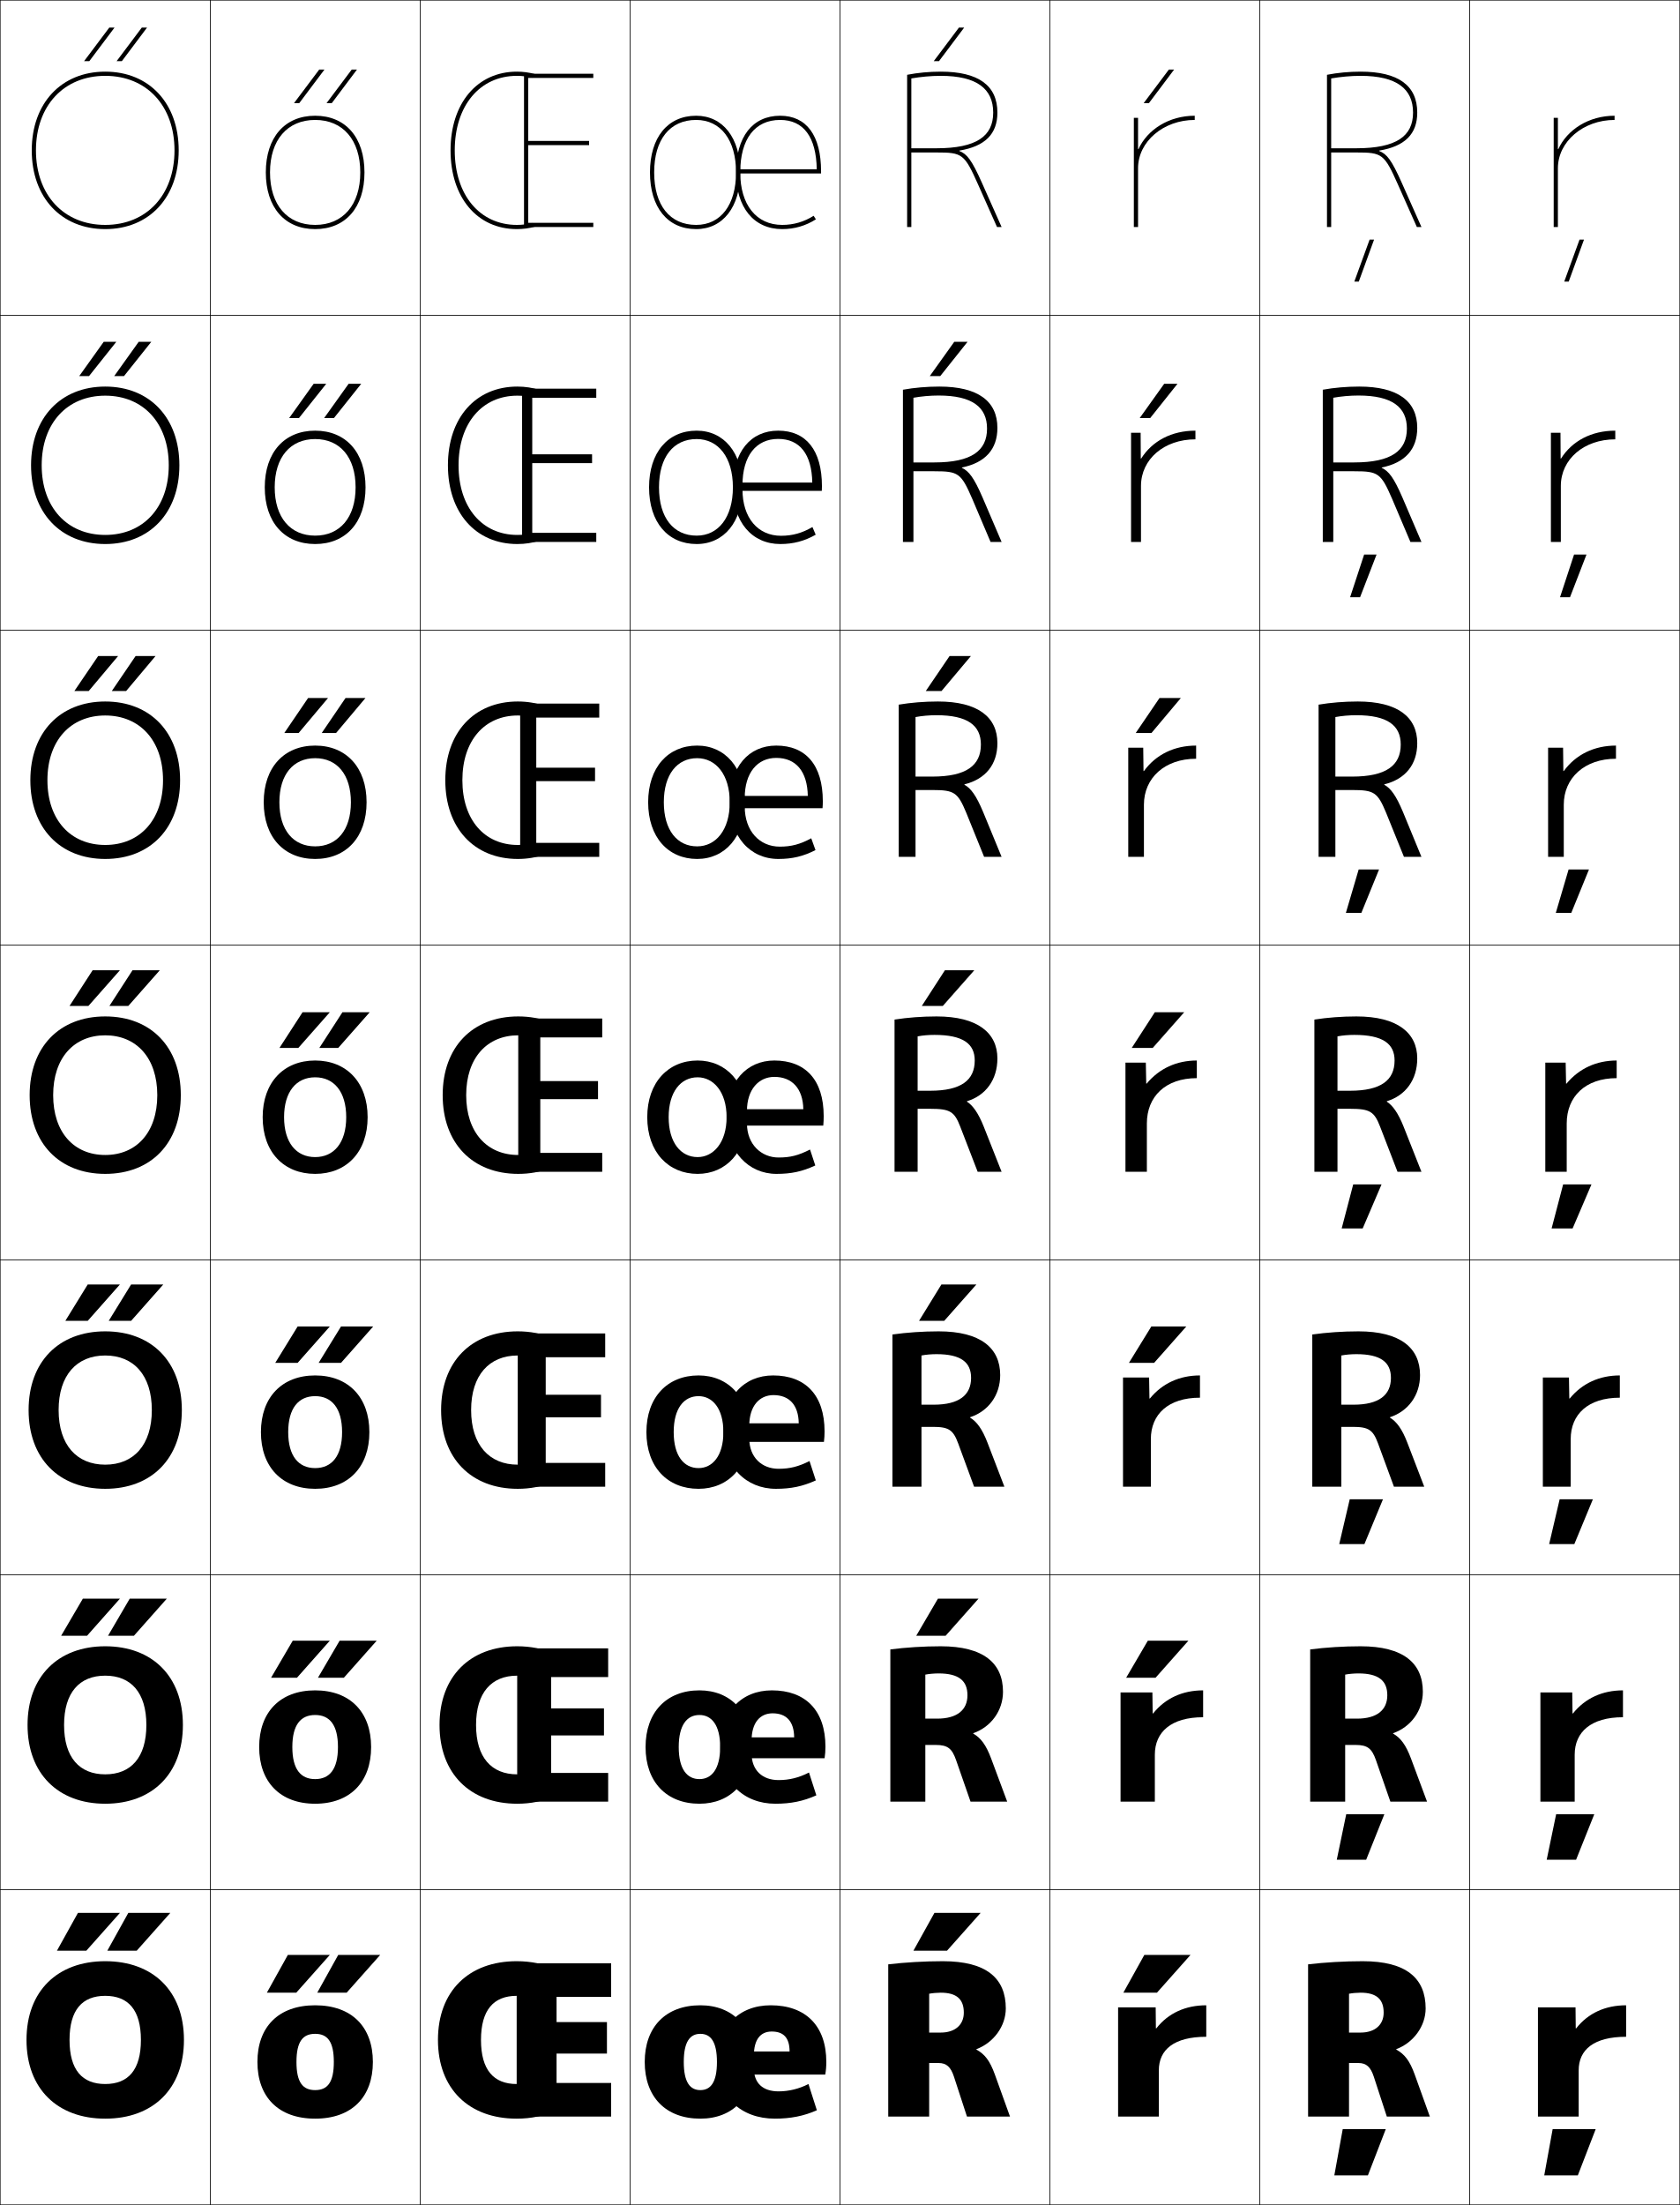
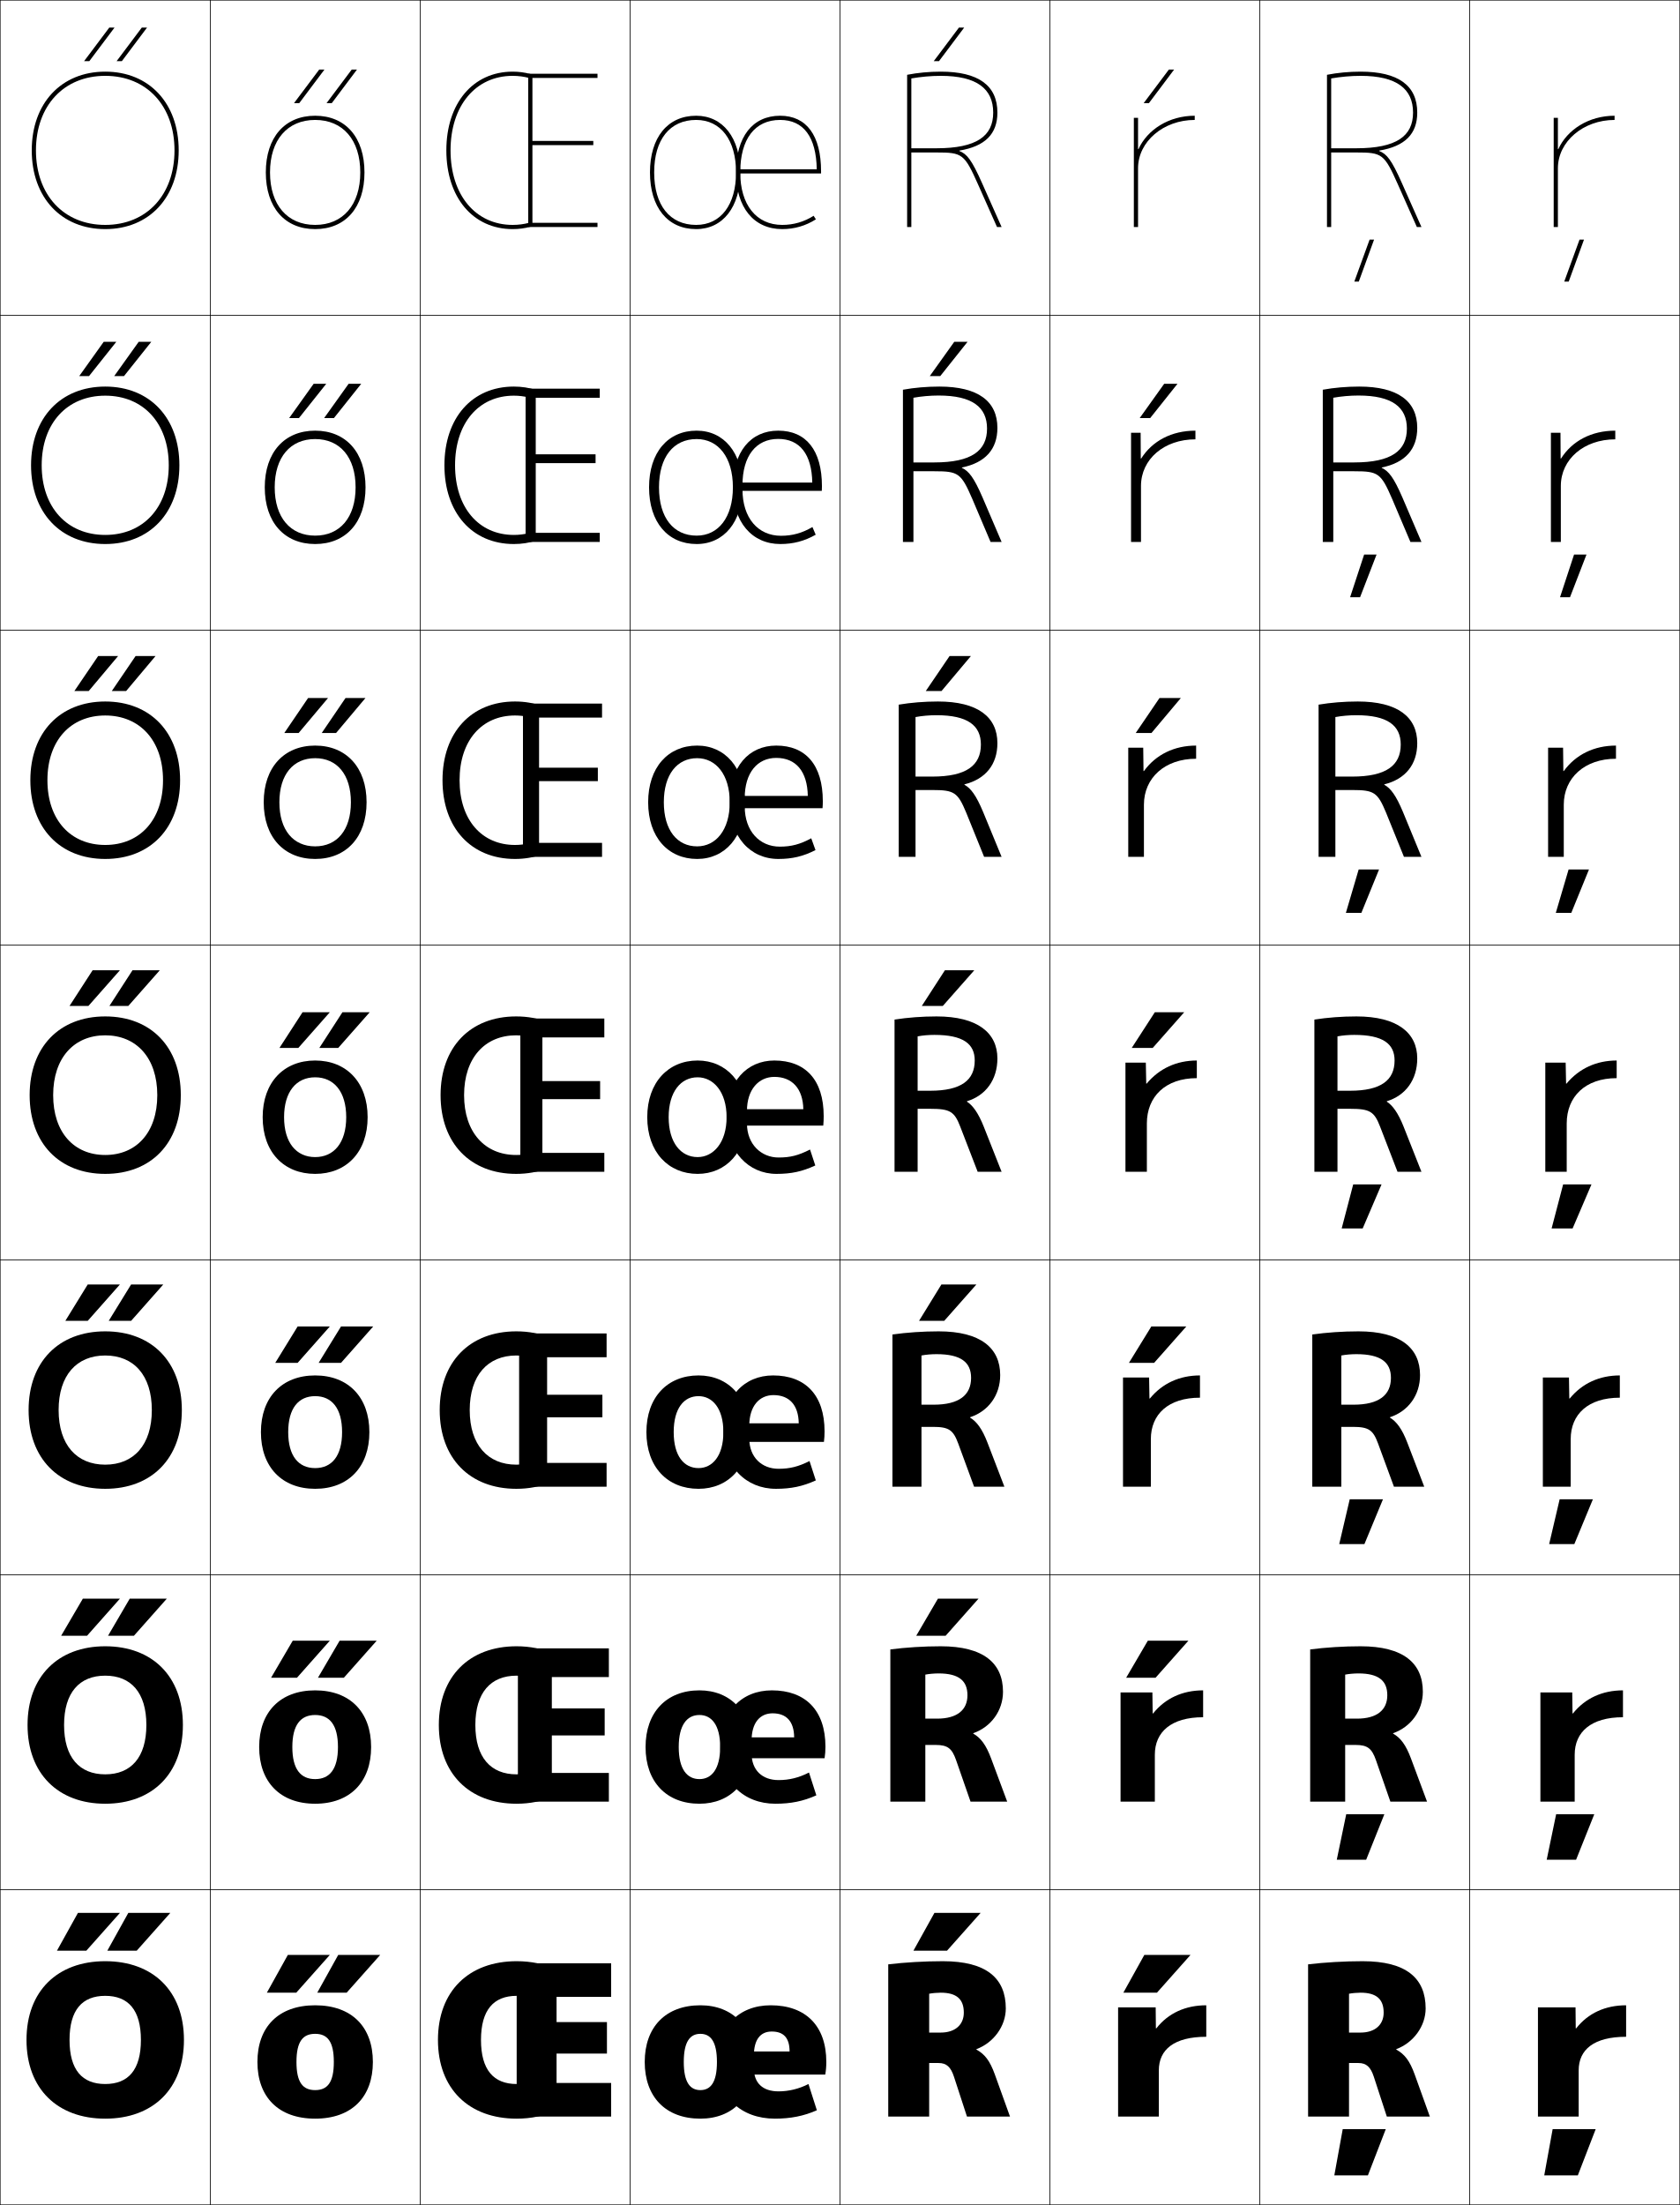
<svg xmlns="http://www.w3.org/2000/svg" width="800.25" height="1050.25" viewBox="0 0 800.25 1050.25" overflow="visible" enable-background="new 0 0 800.25 1050.25" xml:space="preserve">
  <g id="レイヤー1">
    <g>
      <rect x="0.125" y="0.125" fill="none" stroke="#000000" stroke-width="0.25" width="100" height="150" />
      <rect x="100.125" y="0.125" fill="none" stroke="#000000" stroke-width="0.25" width="100" height="150" />
      <rect x="200.125" y="0.125" fill="none" stroke="#000000" stroke-width="0.25" width="100" height="150" />
      <rect x="300.125" y="0.125" fill="none" stroke="#000000" stroke-width="0.25" width="100" height="150" />
      <rect x="400.125" y="0.125" fill="none" stroke="#000000" stroke-width="0.25" width="100" height="150" />
      <rect x="500.125" y="0.125" fill="none" stroke="#000000" stroke-width="0.25" width="100" height="150" />
      <rect x="600.125" y="0.125" fill="none" stroke="#000000" stroke-width="0.25" width="100" height="150" />
      <rect x="0.125" y="150.125" fill="none" stroke="#000000" stroke-width="0.25" width="100" height="150" />
      <rect x="100.125" y="150.125" fill="none" stroke="#000000" stroke-width="0.25" width="100" height="150" />
      <rect x="200.125" y="150.125" fill="none" stroke="#000000" stroke-width="0.25" width="100" height="150" />
      <rect x="300.125" y="150.125" fill="none" stroke="#000000" stroke-width="0.25" width="100" height="150" />
      <rect x="400.125" y="150.125" fill="none" stroke="#000000" stroke-width="0.25" width="100" height="150" />
      <rect x="500.125" y="150.125" fill="none" stroke="#000000" stroke-width="0.25" width="100" height="150" />
      <rect x="600.125" y="150.125" fill="none" stroke="#000000" stroke-width="0.25" width="100" height="150" />
      <rect x="0.125" y="300.125" fill="none" stroke="#000000" stroke-width="0.25" width="100" height="150" />
      <rect x="100.125" y="300.125" fill="none" stroke="#000000" stroke-width="0.25" width="100" height="150" />
      <rect x="200.125" y="300.125" fill="none" stroke="#000000" stroke-width="0.25" width="100" height="150" />
      <rect x="300.125" y="300.125" fill="none" stroke="#000000" stroke-width="0.25" width="100" height="150" />
      <rect x="400.125" y="300.125" fill="none" stroke="#000000" stroke-width="0.25" width="100" height="150" />
      <rect x="500.125" y="300.125" fill="none" stroke="#000000" stroke-width="0.25" width="100" height="150" />
      <rect x="600.125" y="300.125" fill="none" stroke="#000000" stroke-width="0.25" width="100" height="150" />
      <rect x="0.125" y="450.125" fill="none" stroke="#000000" stroke-width="0.25" width="100" height="150" />
      <rect x="100.125" y="450.125" fill="none" stroke="#000000" stroke-width="0.25" width="100" height="150" />
      <rect x="200.125" y="450.125" fill="none" stroke="#000000" stroke-width="0.25" width="100" height="150" />
      <rect x="300.125" y="450.125" fill="none" stroke="#000000" stroke-width="0.25" width="100" height="150" />
      <rect x="400.125" y="450.125" fill="none" stroke="#000000" stroke-width="0.25" width="100" height="150" />
      <rect x="500.125" y="450.125" fill="none" stroke="#000000" stroke-width="0.25" width="100" height="150" />
      <rect x="600.125" y="450.125" fill="none" stroke="#000000" stroke-width="0.25" width="100" height="150" />
      <rect x="0.125" y="600.125" fill="none" stroke="#000000" stroke-width="0.25" width="100" height="150" />
      <rect x="100.125" y="600.125" fill="none" stroke="#000000" stroke-width="0.25" width="100" height="150" />
      <rect x="200.125" y="600.125" fill="none" stroke="#000000" stroke-width="0.25" width="100" height="150" />
      <rect x="300.125" y="600.125" fill="none" stroke="#000000" stroke-width="0.25" width="100" height="150" />
      <rect x="400.125" y="600.125" fill="none" stroke="#000000" stroke-width="0.25" width="100" height="150" />
      <rect x="500.125" y="600.125" fill="none" stroke="#000000" stroke-width="0.25" width="100" height="150" />
      <rect x="600.125" y="600.125" fill="none" stroke="#000000" stroke-width="0.25" width="100" height="150" />
      <rect x="0.125" y="750.125" fill="none" stroke="#000000" stroke-width="0.25" width="100" height="150" />
      <rect x="100.125" y="750.125" fill="none" stroke="#000000" stroke-width="0.25" width="100" height="150" />
      <rect x="200.125" y="750.125" fill="none" stroke="#000000" stroke-width="0.25" width="100" height="150" />
      <rect x="300.125" y="750.125" fill="none" stroke="#000000" stroke-width="0.25" width="100" height="150" />
      <rect x="400.125" y="750.125" fill="none" stroke="#000000" stroke-width="0.25" width="100" height="150" />
      <rect x="500.125" y="750.125" fill="none" stroke="#000000" stroke-width="0.25" width="100" height="150" />
      <rect x="600.125" y="750.125" fill="none" stroke="#000000" stroke-width="0.25" width="100" height="150" />
      <rect x="0.125" y="900.125" fill="none" stroke="#000000" stroke-width="0.25" width="100" height="150" />
      <rect x="100.125" y="900.125" fill="none" stroke="#000000" stroke-width="0.25" width="100" height="150" />
      <rect x="200.125" y="900.125" fill="none" stroke="#000000" stroke-width="0.25" width="100" height="150" />
      <rect x="300.125" y="900.125" fill="none" stroke="#000000" stroke-width="0.25" width="100" height="150" />
      <rect x="400.125" y="900.125" fill="none" stroke="#000000" stroke-width="0.25" width="100" height="150" />
      <rect x="500.125" y="900.125" fill="none" stroke="#000000" stroke-width="0.25" width="100" height="150" />
      <rect x="600.125" y="900.125" fill="none" stroke="#000000" stroke-width="0.25" width="100" height="150" />
      <rect x="700.125" y="0.125" fill="none" stroke="#000000" stroke-width="0.25" width="100" height="150" />
      <rect x="700.125" y="150.125" fill="none" stroke="#000000" stroke-width="0.25" width="100" height="150" />
      <rect x="700.125" y="300.125" fill="none" stroke="#000000" stroke-width="0.25" width="100" height="150" />
      <rect x="700.125" y="450.125" fill="none" stroke="#000000" stroke-width="0.25" width="100" height="150" />
      <rect x="700.125" y="600.125" fill="none" stroke="#000000" stroke-width="0.25" width="100" height="150" />
      <rect x="700.125" y="750.125" fill="none" stroke="#000000" stroke-width="0.25" width="100" height="150" />
      <rect x="700.125" y="900.125" fill="none" stroke="#000000" stroke-width="0.25" width="100" height="150" />
    </g>
    <g>
      <path d="M574.625,955.125c-9.874,0-18.121,3.731-23.8,11H550.625l-0.1-10H532.625v52h19.4v-22      c0-9.89,7.264-16,22.6-16V955.125z" />
      <path d="M533.791,806.125v52H550.125v-22.334c0-10.863,7.796-17.866,23-17.866V805.125      c-9.77,0-18.029,3.733-23.834,11h-0.199l-0.134-10H533.791z" />
      <path d="M534.959,656.125v52h13.266v-22.667c0-11.837,8.328-19.732,23.4-19.732V655.125      c-9.666,0-17.936,3.736-23.866,11h-0.2l-0.167-10H534.959z" />
      <path d="M570.125,505.125c-9.561,0-17.844,3.738-23.899,11h-0.2l-0.2-10H536.125v52h10.2v-23      c0-12.812,8.859-21.6,23.8-21.6V505.125z" />
    </g>
    <path d="M542.125,71.02V56.125h-2v52h2v-28c0-12.682,12.112-23,27-23v-2     c-12.265,0-22.567,6.601-26.8,15.895H542.125z" />
    <path d="M543.358,206.125h-4.567v52h4.734v-26.667c0-12.693,10.977-22.2,25.934-22.2     V205.125c-11.363,0-20.549,4.913-25.834,13.263h-0.199L543.358,206.125z" />
    <path d="M537.458,356.125v52h7.467v-24.833c0-12.753,9.919-21.9,24.867-21.9V355.125     c-10.462,0-19.196,4.325-24.866,12.132h-0.2L544.592,356.125H537.458z" />
    <g>
      <path d="M774.625,955.125c-9.874,0-18.121,3.731-23.8,11H750.625l-0.1-10H732.625v52h19.4v-22      c0-9.89,7.264-16,22.6-16V955.125z" />
      <path d="M733.791,806.125v52H750.125v-22.334c0-10.863,7.796-17.866,23-17.866V805.125      c-9.77,0-18.029,3.733-23.833,11h-0.2l-0.134-10H733.791z" />
      <path d="M734.958,656.125v52h13.268v-22.667c0-11.837,8.327-19.732,23.399-19.732V655.125      c-9.665,0-17.937,3.736-23.866,11h-0.2l-0.167-10H734.958z" />
      <path d="M770.125,505.125c-9.561,0-17.844,3.738-23.899,11h-0.2l-0.2-10H736.125v52h10.2v-23      c0-12.812,8.859-21.6,23.8-21.6V505.125z" />
    </g>
    <path d="M742.125,71.02V56.125h-2v52h2v-28c0-12.682,12.112-23,27-23v-2     c-12.265,0-22.567,6.601-26.8,15.895H742.125z" />
    <path d="M743.358,206.125h-4.567v52h4.734v-26.667c0-12.693,10.977-22.2,25.934-22.2     V205.125c-11.363,0-20.549,4.913-25.834,13.263h-0.199L743.358,206.125z" />
    <path d="M737.458,356.125v52h7.467v-24.833c0-12.753,9.919-21.9,24.867-21.9V355.125     c-10.462,0-19.196,4.325-24.866,12.132h-0.2L744.592,356.125H737.458z" />
    <g>
      <path d="M50.125,934.125c-22.752,0-37.5,14.226-37.5,37.5s14.748,37.5,37.5,37.5v-16.5      c-10.945,0-17-6.672-17-21s6.055-21,17-21s17,6.672,17,21s-6.055,21-17,21v16.5      c22.752,0,37.5-14.226,37.5-37.5S72.877,934.125,50.125,934.125z" />
      <path d="M50.125,784.125c-22.449,0-37,14.366-37,37.5s14.551,37.5,37,37.5v-14      c-12.244,0-19.6-8.021-19.6-23.5c0-15.479,7.355-23.5,19.6-23.5      s19.6,8.021,19.6,23.5c0,15.479-7.356,23.5-19.6,23.5v14c22.449,0,37-14.366,37-37.5      S72.574,784.125,50.125,784.125z" />
      <path d="M50.125,634.125c-22.146,0-36.5,14.507-36.5,37.5s14.354,37.5,36.5,37.5v-11.5      c-13.543,0-22.2-9.37-22.2-26s8.657-26,22.2-26s22.2,9.37,22.2,26      s-8.657,26-22.2,26v11.5c22.146,0,36.5-14.507,36.5-37.5S72.271,634.125,50.125,634.125z" />
      <path d="M50.125,484.125c-21.844,0-36,14.647-36,37.5s14.156,37.5,36,37.5v-9      c-14.842,0-24.8-10.72-24.8-28.5s9.958-28.5,24.8-28.5s24.8,10.72,24.8,28.5      s-9.958,28.5-24.8,28.5v9c21.844,0,36-14.647,36-37.5S71.969,484.125,50.125,484.125z" />
      <path d="M50.125,340.792c16.474,0,27.533,11.902,27.533,30.833      c0,18.931-11.059,30.833-27.533,30.833V409.125c21.541,0,35.667-14.789,35.667-37.5      c0-22.712-14.126-37.5-35.667-37.5s-35.667,14.788-35.667,37.5      c0,22.711,14.126,37.5,35.667,37.5v-6.667c-16.474,0-27.533-11.902-27.533-30.833      C22.591,352.693,33.65,340.792,50.125,340.792z" />
      <path d="M50.125,188.458c18.106,0,30.267,13.084,30.267,33.167      c0,20.083-12.161,33.167-30.267,33.167V259.125c21.238,0,35.333-14.929,35.333-37.5      s-14.096-37.5-35.333-37.5s-35.333,14.929-35.333,37.5s14.096,37.5,35.333,37.5v-4.333      c-18.106,0-30.267-13.084-30.267-33.167C19.858,201.543,32.019,188.458,50.125,188.458z" />
      <path d="M15.125,71.625c0,22.43,14.065,37.5,35,37.5v-2c-19.738,0-33-14.267-33-35.5s13.262-35.5,33-35.5      s33,14.267,33,35.5s-13.262,35.5-33,35.5v2c20.935,0,35-15.07,35-37.5s-14.065-37.5-35-37.5      S15.125,49.195,15.125,71.625z" />
    </g>
    <g>
      <path d="M150.125,955.125c-17.561,0-27.5,10.399-27.5,27s9.939,27,27.5,27v-13.6      c-5.869,0-8.9-3.646-8.9-13.4s3.031-13.4,8.9-13.4      s8.9,3.646,8.9,13.4s-3.031,13.4-8.9,13.4V1009.125      c17.561,0,27.5-10.399,27.5-27S167.686,955.125,150.125,955.125z" />
      <path d="M150.125,805.125c-16.691,0-26.667,10.406-26.667,27c0,16.593,9.976,27,26.667,27      v-11.733c-6.893,0-10.867-4.696-10.867-15.267s3.975-15.267,10.867-15.267      c6.892,0,10.867,4.696,10.867,15.267s-3.975,15.267-10.867,15.267V859.125      c16.691,0,26.666-10.407,26.666-27C176.791,815.531,166.816,805.125,150.125,805.125z" />
      <path d="M150.125,655.125c-15.821,0-25.833,10.414-25.833,27s10.012,27,25.833,27v-9.866      c-7.916,0-12.833-5.747-12.833-17.134s4.917-17.134,12.833-17.134      s12.833,5.747,12.833,17.134s-4.918,17.134-12.833,17.134V709.125      c15.822,0,25.833-10.414,25.833-27S165.947,655.125,150.125,655.125z" />
      <path d="M150.125,505.125c-14.952,0-25,10.421-25,27s10.048,27,25,27v-8      c-8.938,0-14.8-6.797-14.8-19s5.861-19,14.8-19s14.8,6.797,14.8,19      s-5.861,19-14.8,19v8c14.952,0,25-10.421,25-27S165.077,505.125,150.125,505.125z" />
      <path d="M150.125,361.125c10.379,0,17.033,7.724,17.033,21      c0,13.275-6.653,21-17.033,21V409.125c14.799,0,24.5-10.396,24.5-27      c0-16.604-9.7-27-24.5-27c-14.8,0-24.5,10.396-24.5,27      c0,16.604,9.7,27,24.5,27v-6c-10.38,0-17.034-7.724-17.034-21      C133.091,368.849,139.745,361.125,150.125,361.125z" />
      <path d="M150.125,209.125c11.821,0,19.267,8.652,19.267,23s-7.446,23-19.267,23v4      c14.647,0,24-10.371,24-27c0-16.629-9.353-27-24-27s-24,10.371-24,27c0,16.629,9.353,27,24,27v-4      c-11.82,0-19.267-8.652-19.267-23S138.305,209.125,150.125,209.125z" />
      <path d="M126.625,82.125c0,16.654,9.005,27,23.5,27v-2c-13.262,0-21.5-9.579-21.5-25s8.238-25,21.5-25      s21.5,9.579,21.5,25s-8.238,25-21.5,25v2c14.495,0,23.5-10.346,23.5-27s-9.005-27-23.5-27      S126.625,65.471,126.625,82.125z" />
    </g>
    <g>
      <polygon points="451.125,929.125 467.125,911.125 445.125,911.125 435.125,929.125 " />
      <polygon points="446.791,761.458 436.458,779.125 450.458,779.125 466.125,761.458 " />
      <polygon points="448.458,611.792 437.792,629.125 449.792,629.125 465.125,611.792 " />
      <polygon points="450.125,462.125 439.125,479.125 449.125,479.125 464.125,462.125 " />
      <polygon points="448.517,329.125 462.52,312.458 452.354,312.458 441.018,329.125 " />
      <polygon points="447.909,179.125 460.915,162.792 454.582,162.792 442.91,179.125 " />
      <polygon points="447.301,29.125 459.311,13.125 456.811,13.125 444.803,29.125 " />
    </g>
    <g>
      <polygon points="551.125,949.125 567.125,931.125 545.125,931.125 535.125,949.125 " />
      <polygon points="546.791,781.458 536.458,799.125 550.458,799.125 566.125,781.458 " />
      <polygon points="548.458,631.792 537.792,649.125 549.792,649.125 565.125,631.792 " />
      <polygon points="550.125,482.125 539.125,499.125 549.125,499.125 564.125,482.125 " />
      <polygon points="548.517,349.125 562.521,332.458 552.354,332.458 541.018,349.125 " />
      <polygon points="547.909,199.125 560.915,182.792 554.582,182.792 542.91,199.125 " />
      <polygon points="547.301,49.125 559.311,33.125 556.811,33.125 544.803,49.125 " />
    </g>
    <g>
      <polygon points="645.148,134.125 647.277,134.125 654.557,114.125 652.43,114.125 " />
      <polygon points="643.141,284.458 647.893,284.458 655.746,264.125 649.828,264.125 " />
      <polygon points="641.133,434.792 648.509,434.792 656.936,414.125 647.227,414.125 " />
      <polygon points="639.125,585.125 649.125,585.125 658.125,564.125 644.625,564.125 " />
      <polygon points="637.958,735.458 649.958,735.458 658.791,714.125 642.958,714.125 " />
      <polygon points="636.792,885.792 650.792,885.792 659.458,864.125 641.292,864.125 " />
      <polygon points="635.625,1036.125 651.625,1036.125 660.125,1014.125 639.625,1014.125 " />
    </g>
    <g>
      <polygon points="745.148,134.125 747.277,134.125 754.557,114.125 752.43,114.125 " />
      <polygon points="743.141,284.458 747.894,284.458 755.746,264.125 749.828,264.125 " />
      <polygon points="741.133,434.792 748.509,434.792 756.936,414.125 747.227,414.125 " />
      <polygon points="739.125,585.125 749.125,585.125 758.125,564.125 744.625,564.125 " />
      <polygon points="737.958,735.458 749.958,735.458 758.791,714.125 742.958,714.125 " />
      <polygon points="736.792,885.792 750.792,885.792 759.458,864.125 741.292,864.125 " />
      <polygon points="735.625,1036.125 751.625,1036.125 760.125,1014.125 739.625,1014.125 " />
    </g>
    <g>
      <g>
        <polygon points="41.125,929.125 57.125,911.125 37.125,911.125 27.125,929.125 " />
        <polygon points="65.125,929.125 81.125,911.125 61.125,911.125 51.125,929.125 " />
      </g>
      <g>
        <polygon points="39.458,761.458 29.125,779.125 41.458,779.125 57.125,761.458 " />
        <polygon points="61.792,761.458 51.458,779.125 63.791,779.125 79.458,761.458 " />
      </g>
      <g>
        <polygon points="41.792,611.792 31.125,629.125 41.792,629.125 57.125,611.792 " />
        <polygon points="62.458,611.792 51.792,629.125 62.458,629.125 77.792,611.792 " />
      </g>
      <g>
        <polygon points="44.125,462.125 33.125,479.125 42.125,479.125 57.125,462.125 " />
        <polygon points="63.125,462.125 52.125,479.125 61.125,479.125 76.125,462.125 " />
      </g>
      <g>
        <polygon points="42.268,329.125 56.271,312.458 46.771,312.458 35.436,329.125 " />
        <polygon points="60.099,329.125 74.102,312.458 64.603,312.458 53.266,329.125 " />
      </g>
      <g>
        <polygon points="42.412,179.125 55.417,162.792 49.418,162.792 37.746,179.125 " />
        <polygon points="59.074,179.125 72.08,162.792 66.08,162.792 54.408,179.125 " />
      </g>
      <g>
        <polygon points="42.555,29.125 54.563,13.125 52.064,13.125 40.057,29.125 " />
        <polygon points="58.048,29.125 70.057,13.125 67.558,13.125 55.55,29.125 " />
      </g>
    </g>
    <g>
      <g>
        <polygon points="141.125,949.125 157.125,931.125 137.125,931.125 127.125,949.125 " />
        <polygon points="165.125,949.125 181.125,931.125 161.125,931.125 151.125,949.125 " />
      </g>
      <g>
        <polygon points="139.458,781.458 129.125,799.125 141.458,799.125 157.125,781.458 " />
        <polygon points="161.791,781.458 151.458,799.125 163.792,799.125 179.458,781.458 " />
      </g>
      <g>
        <polygon points="141.792,631.792 131.125,649.125 141.792,649.125 157.125,631.792 " />
        <polygon points="162.458,631.792 151.792,649.125 162.458,649.125 177.792,631.792 " />
      </g>
      <g>
        <polygon points="144.125,482.125 133.125,499.125 142.125,499.125 157.125,482.125 " />
        <polygon points="163.125,482.125 152.125,499.125 161.125,499.125 176.125,482.125 " />
      </g>
      <g>
        <polygon points="142.268,349.125 156.271,332.458 146.771,332.458 135.435,349.125 " />
        <polygon points="160.099,349.125 174.102,332.458 164.602,332.458 153.266,349.125 " />
      </g>
      <g>
        <polygon points="142.412,199.125 155.417,182.792 149.418,182.792 137.746,199.125 " />
        <polygon points="159.074,199.125 172.08,182.792 166.08,182.792 154.408,199.125 " />
      </g>
      <g>
        <polygon points="142.555,49.125 154.563,33.125 152.064,33.125 140.057,49.125 " />
        <polygon points="158.048,49.125 170.057,33.125 167.558,33.125 155.55,49.125 " />
      </g>
    </g>
    <g>
      <g>
-         <path d="M208.625,971.625c0-23.274,14.748-37.5,37.5-37.5c7.007,0,13.255,1.349,18.547,3.896       l-9.117,14.96C253.009,951.397,249.85,950.625,246.125,950.625c-10.945,0-17,6.672-17,21       s6.055,21,17,21c3.725,0,6.884-0.772,9.43-2.356l9.117,14.96       c-5.292,2.548-11.54,3.896-18.547,3.896C223.373,1009.125,208.625,994.899,208.625,971.625z" />
-         <polygon points="246.125,1008.125 291.125,1008.125 291.125,992.125 265.125,992.125 265.125,978.125 289.125,978.125        289.125,963.125 265.125,963.125 265.125,951.125 291.125,951.125 291.125,935.125 246.125,935.125 " />
-       </g>
-       <g>
-         <path d="M209.375,821.625c0-23.134,14.551-37.5,37-37.5c6.492,0,12.317,1.204,17.311,3.479       l-9.249,12.256C252.175,798.695,249.477,798.125,246.375,798.125       c-12.244,0-19.6,8.021-19.6,23.5c0,15.479,7.356,23.5,19.6,23.5       c3.102,0,5.8-0.571,8.062-1.736l9.249,12.257       C258.692,857.92,252.867,859.125,246.375,859.125C223.926,859.125,209.375,844.759,209.375,821.625z" />
-         <polygon points="246.375,858.125 289.708,858.125 289.708,844.458 262.542,844.458        262.542,826.592 287.708,826.592 287.708,813.725 262.542,813.725 262.542,798.791        289.708,798.791 289.708,785.125 246.375,785.125 " />
-       </g>
-       <g>
-         <path d="M210.125,671.625c0-22.993,14.354-37.5,36.5-37.5c5.977,0,11.379,1.061,16.076,3.063       l-9.381,9.552C251.342,645.994,249.104,645.625,246.625,645.625       c-13.543,0-22.2,9.37-22.2,26s8.657,26,22.2,26       c2.479,0,4.717-0.369,6.695-1.115l9.381,9.552       C258.004,708.064,252.602,709.125,246.625,709.125C224.479,709.125,210.125,694.618,210.125,671.625z" />
-         <polygon points="246.625,708.125 288.292,708.125 288.292,696.792 259.958,696.792        259.958,675.059 286.292,675.059 286.292,664.325 259.958,664.325 259.958,646.458        288.292,646.458 288.292,635.125 246.625,635.125 " />
-       </g>
-       <g>
-         <path d="M210.875,521.625c0-22.853,14.156-37.5,36-37.5c5.461,0,10.441,0.916,14.84,2.646       l-9.513,6.849c-1.693-0.328-3.472-0.495-5.327-0.495       c-14.842,0-24.8,10.72-24.8,28.5s9.958,28.5,24.8,28.5       c1.855,0,3.634-0.167,5.327-0.495l9.513,6.849       C257.316,558.209,252.336,559.125,246.875,559.125C225.031,559.125,210.875,544.478,210.875,521.625z" />
-         <polygon points="246.875,558.125 286.875,558.125 286.875,549.125 257.375,549.125 257.375,523.525 284.875,523.525        284.875,514.925 257.375,514.925 257.375,494.125 286.875,494.125 286.875,485.125 246.875,485.125 " />
-       </g>
-       <g>
-         <path d="M220.258,371.625c0,18.931,10.604,30.833,26.4,30.833       c2.084,0,4.092-0.211,6.002-0.628l6.688,5.164       c-3.822,1.397-8.081,2.131-12.69,2.131c-20.863,0-34.533-14.789-34.533-37.5       c0-22.712,13.67-37.5,34.533-37.5c4.609,0,8.868,0.733,12.69,2.13l-6.688,5.164       c-1.91-0.417-3.918-0.628-6.002-0.628       C230.862,340.792,220.258,352.693,220.258,371.625z" />
-         <polygon points="247.792,408.125 285.458,408.125 285.458,401.458 255.458,401.458        255.458,372.058 283.458,372.058 283.458,365.658 255.458,365.658 255.458,341.792        285.458,341.792 285.458,335.125 247.792,335.125 " />
-       </g>
-       <g>
-         <path d="M218.442,221.625c0,20.083,11.25,33.167,28,33.167       c2.312,0,4.55-0.256,6.678-0.761l3.862,3.479       c-3.245,1.063-6.784,1.615-10.54,1.615c-19.882,0-33.067-14.929-33.067-37.5       s13.185-37.5,33.067-37.5c3.756,0,7.295,0.551,10.54,1.615l-3.862,3.479       c-2.127-0.505-4.365-0.761-6.678-0.761       C229.691,188.458,218.442,201.543,218.442,221.625z" />
-         <polygon points="248.708,258.125 284.042,258.125 284.042,253.792 253.542,253.792        253.542,220.592 282.042,220.592 282.042,216.392 253.542,216.392 253.542,189.458        284.042,189.458 284.042,185.125 248.708,185.125 " />
-       </g>
-       <g>
-         <path d="M216.625,71.625c0,21.233,11.896,35.5,29.6,35.5c2.542,0,5.008-0.3,7.354-0.894       l1.037,1.795c-2.667,0.729-5.486,1.099-8.39,1.099       c-18.901,0-31.6-15.07-31.6-37.5s12.699-37.5,31.6-37.5       c2.904,0,5.723,0.369,8.39,1.099l-1.037,1.795       c-2.345-0.594-4.812-0.894-7.354-0.894C228.521,36.125,216.625,50.392,216.625,71.625z" />
-         <g>
-           <polygon points="249.625,108.125 282.625,108.125 282.625,106.125 251.625,106.125 251.625,69.125 280.625,69.125         280.625,67.125 251.625,67.125 251.625,37.125 282.625,37.125 282.625,35.125 249.625,35.125 " />
-         </g>
-       </g>
-     </g>
-     <g>
-       <g>
        <path d="M309.625,82.125c0,16.654,8.43,27,22,27v-2c-12.523,0-20-9.346-20-25s7.477-25,20-25       c11.72,0,19,9.579,19,25s-7.28,25-19,25v2c12.757,0,21-10.598,21-27s-8.243-27-21-27       C318.055,55.125,309.625,65.471,309.625,82.125z" />
        <path d="M352.625,82.125c0-15.888,6.926-25,19-25c11.195,0,17.189,8.153,17.45,23.5H351.625v2h39.5       v-1c0-17.089-6.926-26.5-19.5-26.5c-13.149,0-21,10.094-21,27c0,16.654,8.43,27,22,27       c5.775,0,11.171-1.566,16.036-4.656l-1.072-1.688       c-4.539,2.882-9.573,4.344-14.964,4.344C360.289,107.125,352.625,97.546,352.625,82.125       L352.625,82.125z" />
      </g>
      <g>
        <path d="M309.191,232.125c0,16.628,8.969,27,22.667,27v-4c-10.996,0-17.934-8.496-17.934-23       c0-14.504,6.938-23,17.934-23c10.292,0,17.266,8.652,17.266,23       c0,14.348-6.974,23-17.266,23v4c12.989,0,21.833-10.54,21.833-27       c0-16.461-8.844-27-21.833-27C318.16,205.125,309.191,215.496,309.191,232.125z" />
        <path d="M353.691,231.125c0-14.012,6.501-22.067,17.017-22.067       c10.268,0,15.999,7.275,16.233,20.801H351.625v3.933h39.85       c0.049-0.495,0.066-1.689,0.066-2.167c0-17.214-7.568-26.5-20.833-26.5       c-13.121,0-21.583,10.075-21.583,27c0,16.557,9.113,27,22.583,27       c6.217,0,11.508-1.411,16.857-4.438l-1.548-3.658       c-4.911,2.874-9.525,4.163-14.977,4.163c-10.953,0-18.35-8.467-18.35-22.066       V231.125z" />
      </g>
      <g>
        <path d="M308.758,382.125c0,16.604,9.508,27,23.333,27v-6c-9.467,0-15.867-7.646-15.867-21       s6.399-21,15.867-21c8.866,0,15.533,7.724,15.533,21c0,13.275-6.667,21-15.533,21v6       c13.221,0,22.667-10.48,22.667-27s-9.446-27-22.667-27       C318.267,355.125,308.758,365.521,308.758,382.125z" />
        <path d="M354.758,380.125c0-12.135,6.077-19.133,15.034-19.133       c9.34,0,14.808,6.397,15.017,18.1H351.625v5.866h40.2       c0.098-0.989,0.133-2.377,0.133-3.333c0-17.339-8.212-26.5-22.166-26.5       c-13.095,0-22.167,10.057-22.167,27c0,16.46,9.796,27,23.167,27       c6.657,0,11.845-1.255,17.679-4.219l-2.024-5.629       c-5.284,2.866-9.477,3.981-14.988,3.981c-9.571,0-16.7-7.355-16.7-19.133       V380.125z" />
      </g>
      <g>
        <path d="M332.325,505.125c-13.953,0-24,10.422-24,27s10.047,27,24,27v-8       c-7.939,0-13.8-6.797-13.8-19s5.861-19,13.8-19c7.439,0,13.8,6.797,13.8,19       s-6.361,19-13.8,19v8c13.453,0,23.5-10.422,23.5-27S345.778,505.125,332.325,505.125z" />
        <path d="M355.824,529.125c0-10.259,5.652-16.2,13.051-16.2       c8.412,0,13.617,5.52,13.8,15.4H351.625V536.125h40.55       c0.147-1.484,0.2-3.066,0.2-4.5c0-17.464-8.855-26.5-23.5-26.5       c-13.066,0-22.75,10.039-22.75,27c0,16.363,10.479,27,23.75,27c7.099,0,12.182-1.1,18.5-4       l-2.5-7.6c-5.656,2.857-9.428,3.8-15,3.8       c-8.189,0-15.051-6.243-15.051-16.2V529.125z" />
      </g>
      <g>
        <path d="M332.758,655.125c-14.822,0-24.833,10.414-24.833,27s10.011,27,24.833,27v-9.867       c-6.916,0-11.833-5.747-11.833-17.133c0-11.387,4.917-17.134,11.833-17.134       c6.582,0,11.833,5.747,11.833,17.134c0,11.386-5.251,17.133-11.833,17.133V709.125       c14.155,0,24.167-10.414,24.167-27S346.914,655.125,332.758,655.125z" />
        <path d="M356.925,679.125c0-9.438,4.836-14.634,11.533-14.634       c7.474,0,11.911,4.663,12.033,13.434H351.625v8.866h40.866       c0.213-1.659,0.301-3.329,0.301-5c0-17.396-9.191-26.666-24.501-26.666       c-13.773,0-23.667,10.11-23.667,27c0,16.477,10.792,27,25,27       c7.224,0,12.737-1.153,19-4l-3-9.233c-5.261,2.677-9.437,3.7-14.75,3.7       c-7.967,0-13.95-5.478-13.95-14.467V679.125z" />
      </g>
      <g>
        <path d="M333.192,805.125c-15.691,0-25.667,10.406-25.667,27s9.975,27,25.667,27v-11.733       c-5.893,0-9.867-4.697-9.867-15.267s3.974-15.267,9.867-15.267       c5.726,0,9.867,4.697,9.867,15.267s-4.141,15.267-9.867,15.267V859.125       c14.858,0,24.833-10.406,24.833-27S348.05,805.125,333.192,805.125z" />
        <path d="M358.024,829.125c0-8.615,4.021-13.066,10.018-13.066       c6.534,0,10.205,3.806,10.267,11.467H351.625v9.933h41.184       c0.278-1.835,0.399-3.593,0.399-5.5c0-17.327-9.525-26.833-25.5-26.833       c-14.48,0-24.583,10.183-24.583,27c0,16.59,11.105,27,26.25,27       c7.349,0,13.294-1.206,19.5-4l-3.5-10.866c-4.864,2.494-9.444,3.6-14.5,3.6       c-7.744,0-12.851-4.711-12.851-12.733V829.125z" />
      </g>
      <g>
        <path d="M333.625,955.125c-16.56,0-26.5,10.398-26.5,27s9.94,27,26.5,27v-13.6       c-4.87,0-7.9-3.647-7.9-13.4s3.031-13.4,7.9-13.4       s7.9,3.647,7.9,13.4s-3.031,13.4-7.9,13.4V1009.125       c15.56,0,25.5-10.398,25.5-27S349.185,955.125,333.625,955.125z" />
        <path d="M359.125,979.125c0-7.794,3.205-11.5,8.5-11.5c5.596,0,8.5,2.949,8.5,9.5h-24.5v11h41.5       c0.344-2.011,0.5-3.856,0.5-6c0-17.259-9.861-27-26.5-27c-15.188,0-25.5,10.255-25.5,27       c0,16.703,11.418,27,27.5,27c7.474,0,13.85-1.26,20-4l-4-12.5c-4.469,2.313-9.453,3.5-14.25,3.5       c-7.521,0-11.75-3.945-11.75-11V979.125z" />
      </g>
    </g>
    <g>
      <path d="M442.625,949.625c1.437-0.304,3.941-0.5,5.5-0.5c7.619,0,11,3.131,11,9.5      c0,5.824-4.188,9.5-11,9.5h-5.5v14.5h4.5c3.776,0,5.806,1.922,7.3,6.5l6.2,19h20.5l-7.2-20      c-2.381-6.614-4.838-9.735-8.8-11.899v-0.2c8.221-3.066,14-10.998,14-19.4      c0-14.339-9.146-22.5-30-22.5c-8.654,0-18.184,0.557-26,1.5v72.5h19.5V949.625z" />
      <path d="M440.792,797.625c1.78-0.361,4.37-0.566,6.333-0.566      c9.633,0,13.733,3.499,13.733,10.399c0,6.999-4.938,11.132-14.4,11.134h-5.666      V831.125h5c5.672,0,7.708,1.711,9.633,7.166L462.325,858.125h17.466l-7.633-20.5      c-2.424-6.525-4.971-9.881-8.533-11.899v-0.2      c8.459-2.953,14.166-10.735,14.166-19.733c0-13.615-9.24-21.667-29.666-21.667      c-8.078,0-16.705,0.548-24,1.5v72.5h16.667V797.625z" />
      <path d="M438.958,645.625c2.126-0.419,4.801-0.634,7.167-0.634      c11.646,0,16.467,3.868,16.467,11.301c0,8.174-5.688,12.763-17.8,12.767h-5.834      V679.625h5.5c7.567,0,9.612,1.5,11.967,7.833L464.024,708.125h14.434l-8.066-21      c-2.466-6.436-5.104-10.026-8.267-11.899v-0.2      c8.697-2.839,14.333-10.472,14.333-20.067c0-12.89-9.334-20.833-29.333-20.833      c-7.501,0-15.228,0.538-22,1.5v72.5h13.833V645.625z" />
      <path d="M437.125,493.625c2.47-0.477,5.23-0.7,8-0.7      c13.66,0,19.2,4.236,19.2,12.2c0,9.349-6.438,14.395-21.2,14.4h-6V528.125      h6c9.463,0,11.516,1.289,14.3,8.5l8.3,21.5H477.125l-8.5-21.5      c-2.509-6.346-5.236-10.172-8-11.899v-0.2c8.936-2.726,14.5-10.209,14.5-20.4      c0-12.166-9.428-20-29-20c-6.924,0-13.749,0.529-20,1.5v72.5h11V493.625z" />
      <path d="M436.125,341.535c3.145-0.574,6.577-0.877,10-0.877      c14.87,0,21.134,4.905,21.134,13.967c0,9.972-6.937,15.258-23.134,15.267h-8v6.399      h8c10.404,0,12.104,1.066,16.139,10.768l8.531,21.066H477.125l-8.785-21.337      c-3.321-7.934-5.883-11.371-8.919-12.998l0.012-0.199      c10.026-2.495,15.692-9.442,15.692-19.633c0-12.424-9.313-19.833-28.334-19.833      c-6.462,0-12.832,0.529-18.666,1.5v72.5h8V341.535z" />
      <path d="M435.125,189.447c3.819-0.672,7.925-1.055,12-1.055      c16.079,0,23.066,5.574,23.066,15.733c0,10.596-7.434,16.122-25.066,16.133h-10      v4.2h10c11.347,0,12.692,0.843,17.979,13.035L471.865,258.125H477.125l-9.07-21.174      c-4.134-9.522-6.529-12.57-9.837-14.096l0.023-0.198      c11.116-2.263,16.884-8.674,16.884-18.865c0-12.681-9.198-19.667-27.667-19.667      c-6,0-11.915,0.529-17.333,1.5v72.5h5V189.447z" />
      <g>
        <path d="M457.049,71.722C469.256,69.689,475.125,63.814,475.125,53.625       c0-12.939-9.084-19.5-27-19.5c-5.539,0-10.999,0.529-16,1.5v72.5h2V37.357       c4.494-0.77,9.271-1.232,14-1.232c17.289,0,25,6.242,25,17.5       c0,11.22-7.932,16.985-27,17h-12v2h12c12.289,0,13.281,0.62,19.818,15.302       L474.936,108.125H477.125l-9.355-21.012c-4.946-11.11-7.176-13.769-10.756-15.194       L457.049,71.722z" />
      </g>
    </g>
    <g>
      <path d="M642.625,949.625c1.437-0.304,3.941-0.5,5.5-0.5c7.619,0,11,3.131,11,9.5      c0,5.824-4.188,9.5-11,9.5h-5.5v14.5h4.5c3.776,0,5.806,1.922,7.3,6.5l6.2,19h20.5l-7.2-20      c-2.381-6.614-4.838-9.735-8.8-11.899v-0.2c8.221-3.066,14-10.998,14-19.4      c0-14.339-9.146-22.5-30-22.5c-8.654,0-18.184,0.557-26,1.5v72.5h19.5V949.625z" />
      <path d="M640.791,797.625c1.781-0.361,4.372-0.566,6.334-0.566      c9.633,0,13.733,3.499,13.733,10.399c0,6.999-4.938,11.132-14.4,11.134h-5.667      V831.125h5c5.672,0,7.709,1.711,9.634,7.166L662.324,858.125h17.468l-7.634-20.5      c-2.424-6.525-4.971-9.881-8.533-11.899v-0.2      c8.459-2.953,14.166-10.735,14.166-19.733c0-13.615-9.24-21.667-29.666-21.667      c-8.078,0-16.706,0.548-24,1.5v72.5h16.666V797.625z" />
      <path d="M638.958,645.625c2.126-0.419,4.801-0.634,7.167-0.634      c11.646,0,16.467,3.868,16.467,11.301c0,8.174-5.688,12.763-17.8,12.767h-5.834      V679.625h5.5c7.567,0,9.612,1.5,11.967,7.833L664.024,708.125h14.434l-8.066-21      c-2.466-6.436-5.104-10.026-8.267-11.899v-0.2      c8.697-2.839,14.333-10.472,14.333-20.067c0-12.89-9.334-20.833-29.333-20.833      c-7.501,0-15.228,0.538-22,1.5v72.5h13.833V645.625z" />
      <path d="M637.125,493.625c2.47-0.477,5.23-0.7,8-0.7      c13.66,0,19.2,4.236,19.2,12.2c0,9.349-6.438,14.395-21.2,14.4h-6V528.125      h6c9.463,0,11.516,1.289,14.3,8.5l8.3,21.5H677.125l-8.5-21.5      c-2.509-6.346-5.236-10.172-8-11.899v-0.2c8.936-2.726,14.5-10.209,14.5-20.4      c0-12.166-9.428-20-29-20c-6.924,0-13.749,0.529-20,1.5v72.5h11V493.625z" />
      <path d="M636.125,408.125v-66.589c3.145-0.574,6.577-0.877,10-0.877      c14.869,0,21.133,4.905,21.133,13.967c0,9.972-6.936,15.258-23.133,15.267h-8v6.399      h8c10.404,0,12.104,1.066,16.139,10.768l8.531,21.066H677.125l-8.785-21.337      c-3.321-7.934-5.883-11.371-8.919-12.998l0.012-0.199      c10.026-2.495,15.692-9.442,15.692-19.633c0-12.424-9.313-19.833-28.334-19.833      c-6.462,0-12.832,0.529-18.666,1.5v72.5H636.125z" />
      <path d="M635.125,258.125v-68.678c3.819-0.672,7.925-1.055,12-1.055      c16.079,0,23.066,5.574,23.066,15.733c0,10.596-7.434,16.122-25.066,16.133h-10      v4.2h10c11.347,0,12.692,0.843,17.979,13.035L671.865,258.125H677.125l-9.07-21.174      c-4.134-9.522-6.529-12.57-9.837-14.096l0.023-0.198      c11.116-2.263,16.884-8.674,16.884-18.865c0-12.681-9.198-19.667-27.667-19.667      c-6,0-11.915,0.529-17.333,1.5v72.5H635.125z" />
      <g>
        <path d="M657.049,71.722C669.256,69.689,675.125,63.814,675.125,53.625       c0-12.939-9.084-19.5-27-19.5c-5.539,0-10.999,0.529-16,1.5v72.5h2V37.357       c4.494-0.77,9.271-1.232,14-1.232c17.289,0,25,6.242,25,17.5       c0,11.22-7.932,16.985-27,17h-12v2h12c12.289,0,13.281,0.62,19.818,15.302       L674.936,108.125H677.125l-9.355-21.012c-4.946-11.11-7.176-13.769-10.756-15.194       L657.049,71.722z" />
      </g>
    </g>
+     <g>
+       <g>
+         <path d="M208.625,971.625c0-23.275,14.748-37.5,37.5-37.5c7.008,0,13.256,1.348,18.547,3.896       l-9.117,14.959C253.009,951.396,249.85,950.625,246.125,950.625c-10.945,0-17,6.672-17,21       s6.055,21,17,21c3.725,0,6.884-0.773,9.43-2.357l9.117,14.961       c-5.291,2.547-11.539,3.896-18.547,3.896C223.373,1009.125,208.625,994.898,208.625,971.625z" />
+         <polygon points="246.125,935.125 291.125,935.125 291.125,951.125 265.125,951.125 265.125,963.125 289.125,963.125        289.125,978.125 265.125,978.125 265.125,992.125 291.125,992.125 291.125,1008.125 246.125,1008.125 " />
+       </g>
+       <g>
+         <path d="M209.042,821.625c0-23.135,14.55-37.5,37-37.5c6.492,0,12.317,1.204,17.311,3.479       l-9.249,12.256c-2.262-1.166-4.96-1.735-8.062-1.735       c-12.244,0-19.6,8.021-19.6,23.5c0,15.479,7.356,23.5,19.6,23.5       c3.102,0,5.8-0.571,8.062-1.737l9.249,12.258       c-4.994,2.274-10.819,3.479-17.311,3.479       C223.592,859.125,209.042,844.758,209.042,821.625z" />
+         <polygon points="246.708,785.125 290.042,785.125 290.042,798.791 262.875,798.791        262.875,813.725 288.042,813.725 288.042,826.592 262.875,826.592 262.875,844.458        290.042,844.458 290.042,858.125 246.708,858.125 " />
+       </g>
+       <g>
+         <path d="M209.458,671.625c0-22.994,14.353-37.5,36.5-37.5c5.977,0,11.379,1.06,16.075,3.063       l-9.381,9.551c-1.977-0.746-4.216-1.114-6.694-1.114       c-13.543,0-22.2,9.37-22.2,26c0,16.629,8.657,26,22.2,26       c2.479,0,4.718-0.37,6.694-1.116l9.381,9.553       c-4.696,2.003-10.099,3.063-16.075,3.063       C223.812,709.125,209.458,694.617,209.458,671.625z" />
+         <polygon points="247.292,635.125 288.958,635.125 288.958,646.458 260.625,646.458 260.625,664.324        286.958,664.324 286.958,675.059 260.625,675.059 260.625,696.792 288.958,696.792        288.958,708.125 247.292,708.125 " />
+       </g>
+       <g>
+         <path d="M209.875,521.625c0-22.854,14.156-37.5,36-37.5c5.461,0,10.441,0.916,14.84,2.646       l-9.513,6.848c-1.692-0.328-3.472-0.494-5.327-0.494       c-14.842,0-24.8,10.719-24.8,28.5c0,17.779,9.958,28.5,24.8,28.5       c1.855,0,3.635-0.168,5.327-0.496l9.513,6.85       C256.316,558.209,251.336,559.125,245.875,559.125C224.031,559.125,209.875,544.477,209.875,521.625z" />
+         <polygon points="247.875,485.125 287.875,485.125 287.875,494.125 258.375,494.125 258.375,514.924 285.875,514.924        285.875,523.525 258.375,523.525 258.375,549.125 287.875,549.125 287.875,558.125 247.875,558.125 " />
+       </g>
+       <g>
+         <path d="M251.497,341.463c-1.96-0.446-4.028-0.671-6.173-0.671       c-15.796,0-26.399,11.901-26.399,30.833c0,18.93,10.604,30.833,26.399,30.833       c2.146,0,4.213-0.228,6.173-0.674l6.518,5.209       c-3.822,1.397-8.082,2.131-12.69,2.131c-20.862,0-34.533-14.789-34.533-37.5       c0-22.712,13.671-37.5,34.533-37.5c4.609,0,8.869,0.733,12.69,2.13L251.497,341.463       z" />
+         <polygon points="249.125,335.125 286.791,335.125 286.791,341.792 256.792,341.792        256.792,365.657 284.792,365.657 284.792,372.058 256.792,372.058 256.792,401.458        286.791,401.458 286.791,408.125 249.125,408.125 " />
+       </g>
+       <g>
+         <path d="M251.793,189.307c-2.228-0.563-4.584-0.849-7.018-0.849       c-16.75,0-28,13.083-28,33.167c0,20.082,11.25,33.167,28,33.167       c2.435,0,4.791-0.288,7.017-0.851l3.523,3.569       c-3.245,1.064-6.784,1.615-10.541,1.615c-19.882,0-33.066-14.93-33.066-37.5       c0-22.571,13.185-37.5,33.066-37.5c3.756,0,7.295,0.551,10.541,1.614L251.793,189.307       z" />
+         <polygon points="250.375,185.125 285.708,185.125 285.708,189.458 255.208,189.458        255.208,216.391 283.708,216.391 283.708,220.592 255.208,220.592 255.208,253.792        285.708,253.792 285.708,258.125 250.375,258.125 " />
+       </g>
+       <g>
+         <path d="M252.088,37.151c-2.495-0.681-5.141-1.026-7.863-1.026       c-17.704,0-29.6,14.266-29.6,35.5c0,21.232,11.896,35.5,29.6,35.5       c2.725,0,5.37-0.347,7.862-1.028l0.528,1.929       c-2.668,0.73-5.486,1.1-8.391,1.1c-18.9,0-31.6-15.07-31.6-37.5       s12.699-37.5,31.6-37.5c2.904,0,5.723,0.369,8.391,1.098L252.088,37.151z" />
+         <g>
+           <polygon points="251.625,35.125 284.625,35.125 284.625,37.125 253.625,37.125 253.625,67.125 282.625,67.125 282.625,69.125         253.625,69.125 253.625,106.125 284.625,106.125 284.625,108.125 251.625,108.125 " />
+         </g>
+       </g>
+     </g>
  </g>
</svg>
